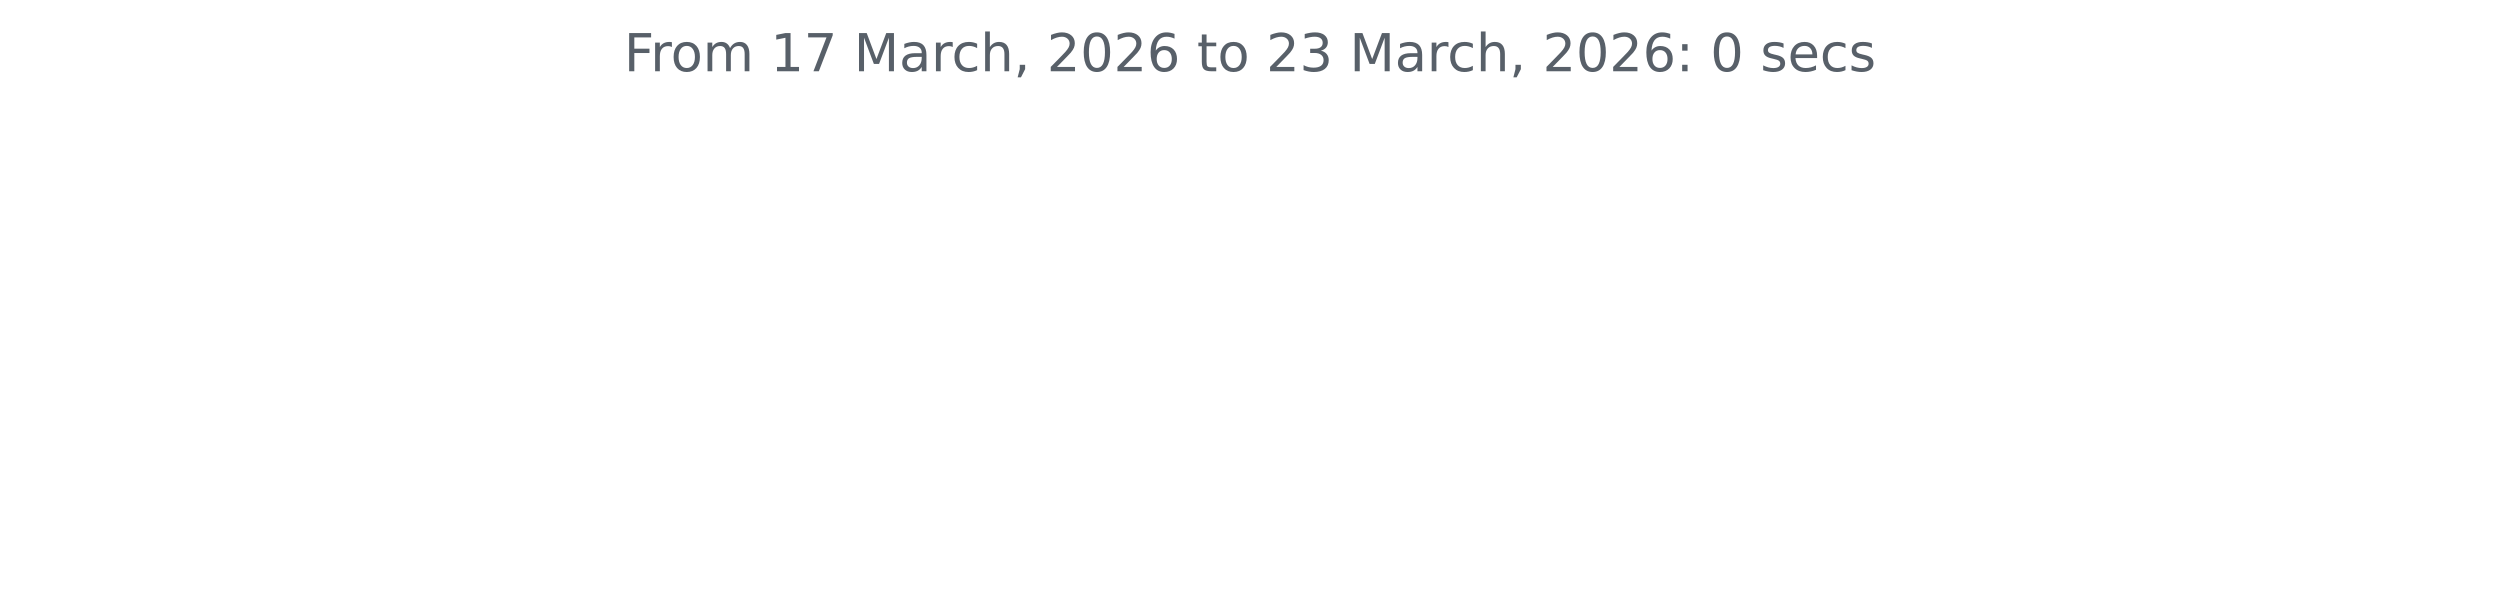
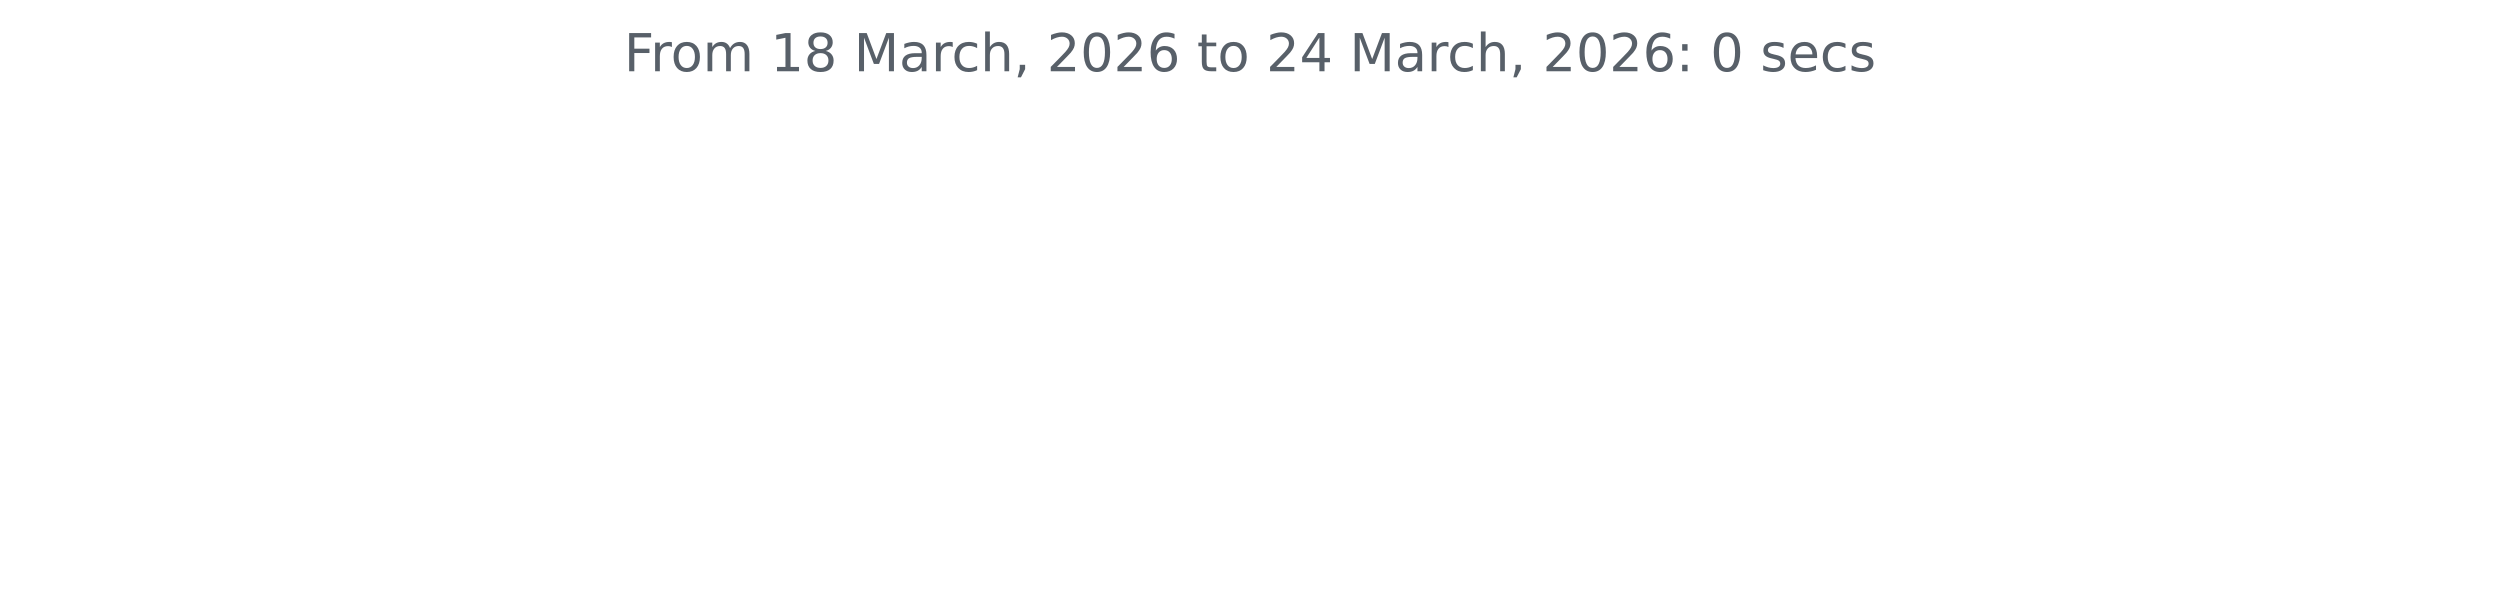
<svg xmlns="http://www.w3.org/2000/svg" xmlns:xlink="http://www.w3.org/1999/xlink" width="572.4pt" height="140.398pt" viewBox="0 0 572.4 140.398" version="1.1">
  <defs>
    <style type="text/css">*{stroke-linejoin: round; stroke-linecap: butt}</style>
  </defs>
  <g id="figure_1">
    <g id="patch_1">
      <path d="M 0 140.398  L 572.4 140.398  L 572.4 0  L 0 0  L 0 140.398  z " style="fill: none" />
    </g>
    <g id="axes_1">
      <g id="matplotlib.axis_1" />
      <g id="matplotlib.axis_2" />
      <g id="text_1">
        <g style="fill: #586069" transform="translate(142.8731 16.31812) scale(0.12 -0.12)">
          <defs>
            <path id="DejaVuSans-46" d="M 628 4666  L 3309 4666  L 3309 4134  L 1259 4134  L 1259 2759  L 3109 2759  L 3109 2228  L 1259 2228  L 1259 0  L 628 0  L 628 4666  z " transform="scale(0.015625)" />
            <path id="DejaVuSans-72" d="M 2631 2963  Q 2534 3019 2420 3045  Q 2306 3072 2169 3072  Q 1681 3072 1420 2755  Q 1159 2438 1159 1844  L 1159 0  L 581 0  L 581 3500  L 1159 3500  L 1159 2956  Q 1341 3275 1631 3429  Q 1922 3584 2338 3584  Q 2397 3584 2469 3576  Q 2541 3569 2628 3553  L 2631 2963  z " transform="scale(0.015625)" />
            <path id="DejaVuSans-6f" d="M 1959 3097  Q 1497 3097 1228 2736  Q 959 2375 959 1747  Q 959 1119 1226 758  Q 1494 397 1959 397  Q 2419 397 2687 759  Q 2956 1122 2956 1747  Q 2956 2369 2687 2733  Q 2419 3097 1959 3097  z M 1959 3584  Q 2709 3584 3137 3096  Q 3566 2609 3566 1747  Q 3566 888 3137 398  Q 2709 -91 1959 -91  Q 1206 -91 779 398  Q 353 888 353 1747  Q 353 2609 779 3096  Q 1206 3584 1959 3584  z " transform="scale(0.015625)" />
            <path id="DejaVuSans-6d" d="M 3328 2828  Q 3544 3216 3844 3400  Q 4144 3584 4550 3584  Q 5097 3584 5394 3201  Q 5691 2819 5691 2113  L 5691 0  L 5113 0  L 5113 2094  Q 5113 2597 4934 2840  Q 4756 3084 4391 3084  Q 3944 3084 3684 2787  Q 3425 2491 3425 1978  L 3425 0  L 2847 0  L 2847 2094  Q 2847 2600 2669 2842  Q 2491 3084 2119 3084  Q 1678 3084 1418 2786  Q 1159 2488 1159 1978  L 1159 0  L 581 0  L 581 3500  L 1159 3500  L 1159 2956  Q 1356 3278 1631 3431  Q 1906 3584 2284 3584  Q 2666 3584 2933 3390  Q 3200 3197 3328 2828  z " transform="scale(0.015625)" />
            <path id="DejaVuSans-20" transform="scale(0.015625)" />
            <path id="DejaVuSans-31" d="M 794 531  L 1825 531  L 1825 4091  L 703 3866  L 703 4441  L 1819 4666  L 2450 4666  L 2450 531  L 3481 531  L 3481 0  L 794 0  L 794 531  z " transform="scale(0.015625)" />
-             <path id="DejaVuSans-37" d="M 525 4666  L 3525 4666  L 3525 4397  L 1831 0  L 1172 0  L 2766 4134  L 525 4134  L 525 4666  z " transform="scale(0.015625)" />
+             <path id="DejaVuSans-38" d="M 2034 2216  Q 1584 2216 1326 1975  Q 1069 1734 1069 1313  Q 1069 891 1326 650  Q 1584 409 2034 409  Q 2484 409 2743 651  Q 3003 894 3003 1313  Q 3003 1734 2745 1975  Q 2488 2216 2034 2216  z M 1403 2484  Q 997 2584 770 2862  Q 544 3141 544 3541  Q 544 4100 942 4425  Q 1341 4750 2034 4750  Q 2731 4750 3128 4425  Q 3525 4100 3525 3541  Q 3525 3141 3298 2862  Q 3072 2584 2669 2484  Q 3125 2378 3379 2068  Q 3634 1759 3634 1313  Q 3634 634 3220 271  Q 2806 -91 2034 -91  Q 1263 -91 848 271  Q 434 634 434 1313  Q 434 1759 690 2068  Q 947 2378 1403 2484  z M 1172 3481  Q 1172 3119 1398 2916  Q 1625 2713 2034 2713  Q 2441 2713 2670 2916  Q 2900 3119 2900 3481  Q 2900 3844 2670 4047  Q 2441 4250 2034 4250  Q 1625 4250 1398 4047  Q 1172 3844 1172 3481  z " transform="scale(0.015625)" />
            <path id="DejaVuSans-4d" d="M 628 4666  L 1569 4666  L 2759 1491  L 3956 4666  L 4897 4666  L 4897 0  L 4281 0  L 4281 4097  L 3078 897  L 2444 897  L 1241 4097  L 1241 0  L 628 0  L 628 4666  z " transform="scale(0.015625)" />
            <path id="DejaVuSans-61" d="M 2194 1759  Q 1497 1759 1228 1600  Q 959 1441 959 1056  Q 959 750 1161 570  Q 1363 391 1709 391  Q 2188 391 2477 730  Q 2766 1069 2766 1631  L 2766 1759  L 2194 1759  z M 3341 1997  L 3341 0  L 2766 0  L 2766 531  Q 2569 213 2275 61  Q 1981 -91 1556 -91  Q 1019 -91 701 211  Q 384 513 384 1019  Q 384 1609 779 1909  Q 1175 2209 1959 2209  L 2766 2209  L 2766 2266  Q 2766 2663 2505 2880  Q 2244 3097 1772 3097  Q 1472 3097 1187 3025  Q 903 2953 641 2809  L 641 3341  Q 956 3463 1253 3523  Q 1550 3584 1831 3584  Q 2591 3584 2966 3190  Q 3341 2797 3341 1997  z " transform="scale(0.015625)" />
            <path id="DejaVuSans-63" d="M 3122 3366  L 3122 2828  Q 2878 2963 2633 3030  Q 2388 3097 2138 3097  Q 1578 3097 1268 2742  Q 959 2388 959 1747  Q 959 1106 1268 751  Q 1578 397 2138 397  Q 2388 397 2633 464  Q 2878 531 3122 666  L 3122 134  Q 2881 22 2623 -34  Q 2366 -91 2075 -91  Q 1284 -91 818 406  Q 353 903 353 1747  Q 353 2603 823 3093  Q 1294 3584 2113 3584  Q 2378 3584 2631 3529  Q 2884 3475 3122 3366  z " transform="scale(0.015625)" />
            <path id="DejaVuSans-68" d="M 3513 2113  L 3513 0  L 2938 0  L 2938 2094  Q 2938 2591 2744 2837  Q 2550 3084 2163 3084  Q 1697 3084 1428 2787  Q 1159 2491 1159 1978  L 1159 0  L 581 0  L 581 4863  L 1159 4863  L 1159 2956  Q 1366 3272 1645 3428  Q 1925 3584 2291 3584  Q 2894 3584 3203 3211  Q 3513 2838 3513 2113  z " transform="scale(0.015625)" />
            <path id="DejaVuSans-2c" d="M 750 794  L 1409 794  L 1409 256  L 897 -744  L 494 -744  L 750 256  L 750 794  z " transform="scale(0.015625)" />
            <path id="DejaVuSans-32" d="M 1228 531  L 3431 531  L 3431 0  L 469 0  L 469 531  Q 828 903 1448 1529  Q 2069 2156 2228 2338  Q 2531 2678 2651 2914  Q 2772 3150 2772 3378  Q 2772 3750 2511 3984  Q 2250 4219 1831 4219  Q 1534 4219 1204 4116  Q 875 4013 500 3803  L 500 4441  Q 881 4594 1212 4672  Q 1544 4750 1819 4750  Q 2544 4750 2975 4387  Q 3406 4025 3406 3419  Q 3406 3131 3298 2873  Q 3191 2616 2906 2266  Q 2828 2175 2409 1742  Q 1991 1309 1228 531  z " transform="scale(0.015625)" />
            <path id="DejaVuSans-30" d="M 2034 4250  Q 1547 4250 1301 3770  Q 1056 3291 1056 2328  Q 1056 1369 1301 889  Q 1547 409 2034 409  Q 2525 409 2770 889  Q 3016 1369 3016 2328  Q 3016 3291 2770 3770  Q 2525 4250 2034 4250  z M 2034 4750  Q 2819 4750 3233 4129  Q 3647 3509 3647 2328  Q 3647 1150 3233 529  Q 2819 -91 2034 -91  Q 1250 -91 836 529  Q 422 1150 422 2328  Q 422 3509 836 4129  Q 1250 4750 2034 4750  z " transform="scale(0.015625)" />
            <path id="DejaVuSans-36" d="M 2113 2584  Q 1688 2584 1439 2293  Q 1191 2003 1191 1497  Q 1191 994 1439 701  Q 1688 409 2113 409  Q 2538 409 2786 701  Q 3034 994 3034 1497  Q 3034 2003 2786 2293  Q 2538 2584 2113 2584  z M 3366 4563  L 3366 3988  Q 3128 4100 2886 4159  Q 2644 4219 2406 4219  Q 1781 4219 1451 3797  Q 1122 3375 1075 2522  Q 1259 2794 1537 2939  Q 1816 3084 2150 3084  Q 2853 3084 3261 2657  Q 3669 2231 3669 1497  Q 3669 778 3244 343  Q 2819 -91 2113 -91  Q 1303 -91 875 529  Q 447 1150 447 2328  Q 447 3434 972 4092  Q 1497 4750 2381 4750  Q 2619 4750 2861 4703  Q 3103 4656 3366 4563  z " transform="scale(0.015625)" />
            <path id="DejaVuSans-74" d="M 1172 4494  L 1172 3500  L 2356 3500  L 2356 3053  L 1172 3053  L 1172 1153  Q 1172 725 1289 603  Q 1406 481 1766 481  L 2356 481  L 2356 0  L 1766 0  Q 1100 0 847 248  Q 594 497 594 1153  L 594 3053  L 172 3053  L 172 3500  L 594 3500  L 594 4494  L 1172 4494  z " transform="scale(0.015625)" />
-             <path id="DejaVuSans-33" d="M 2597 2516  Q 3050 2419 3304 2112  Q 3559 1806 3559 1356  Q 3559 666 3084 287  Q 2609 -91 1734 -91  Q 1441 -91 1130 -33  Q 819 25 488 141  L 488 750  Q 750 597 1062 519  Q 1375 441 1716 441  Q 2309 441 2620 675  Q 2931 909 2931 1356  Q 2931 1769 2642 2001  Q 2353 2234 1838 2234  L 1294 2234  L 1294 2753  L 1863 2753  Q 2328 2753 2575 2939  Q 2822 3125 2822 3475  Q 2822 3834 2567 4026  Q 2313 4219 1838 4219  Q 1578 4219 1281 4162  Q 984 4106 628 3988  L 628 4550  Q 988 4650 1302 4700  Q 1616 4750 1894 4750  Q 2613 4750 3031 4423  Q 3450 4097 3450 3541  Q 3450 3153 3228 2886  Q 3006 2619 2597 2516  z " transform="scale(0.015625)" />
+             <path id="DejaVuSans-34" d="M 2419 4116  L 825 1625  L 2419 1625  L 2419 4116  z M 2253 4666  L 3047 4666  L 3047 1625  L 3713 1625  L 3713 1100  L 3047 1100  L 3047 0  L 2419 0  L 2419 1100  L 313 1100  L 313 1709  L 2253 4666  z " transform="scale(0.015625)" />
            <path id="DejaVuSans-3a" d="M 750 794  L 1409 794  L 1409 0  L 750 0  L 750 794  z M 750 3309  L 1409 3309  L 1409 2516  L 750 2516  L 750 3309  z " transform="scale(0.015625)" />
            <path id="DejaVuSans-73" d="M 2834 3397  L 2834 2853  Q 2591 2978 2328 3040  Q 2066 3103 1784 3103  Q 1356 3103 1142 2972  Q 928 2841 928 2578  Q 928 2378 1081 2264  Q 1234 2150 1697 2047  L 1894 2003  Q 2506 1872 2764 1633  Q 3022 1394 3022 966  Q 3022 478 2636 193  Q 2250 -91 1575 -91  Q 1294 -91 989 -36  Q 684 19 347 128  L 347 722  Q 666 556 975 473  Q 1284 391 1588 391  Q 1994 391 2212 530  Q 2431 669 2431 922  Q 2431 1156 2273 1281  Q 2116 1406 1581 1522  L 1381 1569  Q 847 1681 609 1914  Q 372 2147 372 2553  Q 372 3047 722 3315  Q 1072 3584 1716 3584  Q 2034 3584 2315 3537  Q 2597 3491 2834 3397  z " transform="scale(0.015625)" />
            <path id="DejaVuSans-65" d="M 3597 1894  L 3597 1613  L 953 1613  Q 991 1019 1311 708  Q 1631 397 2203 397  Q 2534 397 2845 478  Q 3156 559 3463 722  L 3463 178  Q 3153 47 2828 -22  Q 2503 -91 2169 -91  Q 1331 -91 842 396  Q 353 884 353 1716  Q 353 2575 817 3079  Q 1281 3584 2069 3584  Q 2775 3584 3186 3129  Q 3597 2675 3597 1894  z M 3022 2063  Q 3016 2534 2758 2815  Q 2500 3097 2075 3097  Q 1594 3097 1305 2825  Q 1016 2553 972 2059  L 3022 2063  z " transform="scale(0.015625)" />
          </defs>
          <use xlink:href="#DejaVuSans-46" />
          <use xlink:href="#DejaVuSans-72" x="50.27" />
          <use xlink:href="#DejaVuSans-6f" x="89.133" />
          <use xlink:href="#DejaVuSans-6d" x="150.314" />
          <use xlink:href="#DejaVuSans-20" x="247.727" />
          <use xlink:href="#DejaVuSans-31" x="279.514" />
-           <use xlink:href="#DejaVuSans-37" x="343.137" />
+           <use xlink:href="#DejaVuSans-38" x="343.137" />
          <use xlink:href="#DejaVuSans-20" x="406.76" />
          <use xlink:href="#DejaVuSans-4d" x="438.547" />
          <use xlink:href="#DejaVuSans-61" x="524.826" />
          <use xlink:href="#DejaVuSans-72" x="586.105" />
          <use xlink:href="#DejaVuSans-63" x="624.969" />
          <use xlink:href="#DejaVuSans-68" x="679.949" />
          <use xlink:href="#DejaVuSans-2c" x="743.328" />
          <use xlink:href="#DejaVuSans-20" x="775.115" />
          <use xlink:href="#DejaVuSans-32" x="806.902" />
          <use xlink:href="#DejaVuSans-30" x="870.525" />
          <use xlink:href="#DejaVuSans-32" x="934.148" />
          <use xlink:href="#DejaVuSans-36" x="997.771" />
          <use xlink:href="#DejaVuSans-20" x="1061.395" />
          <use xlink:href="#DejaVuSans-74" x="1093.182" />
          <use xlink:href="#DejaVuSans-6f" x="1132.391" />
          <use xlink:href="#DejaVuSans-20" x="1193.572" />
          <use xlink:href="#DejaVuSans-32" x="1225.359" />
-           <use xlink:href="#DejaVuSans-33" x="1288.982" />
+           <use xlink:href="#DejaVuSans-34" x="1288.982" />
          <use xlink:href="#DejaVuSans-20" x="1352.605" />
          <use xlink:href="#DejaVuSans-4d" x="1384.393" />
          <use xlink:href="#DejaVuSans-61" x="1470.672" />
          <use xlink:href="#DejaVuSans-72" x="1531.951" />
          <use xlink:href="#DejaVuSans-63" x="1570.814" />
          <use xlink:href="#DejaVuSans-68" x="1625.795" />
          <use xlink:href="#DejaVuSans-2c" x="1689.174" />
          <use xlink:href="#DejaVuSans-20" x="1720.961" />
          <use xlink:href="#DejaVuSans-32" x="1752.748" />
          <use xlink:href="#DejaVuSans-30" x="1816.371" />
          <use xlink:href="#DejaVuSans-32" x="1879.994" />
          <use xlink:href="#DejaVuSans-36" x="1943.617" />
          <use xlink:href="#DejaVuSans-3a" x="2007.24" />
          <use xlink:href="#DejaVuSans-20" x="2040.932" />
          <use xlink:href="#DejaVuSans-30" x="2072.719" />
          <use xlink:href="#DejaVuSans-20" x="2136.342" />
          <use xlink:href="#DejaVuSans-73" x="2168.129" />
          <use xlink:href="#DejaVuSans-65" x="2220.229" />
          <use xlink:href="#DejaVuSans-63" x="2281.752" />
          <use xlink:href="#DejaVuSans-73" x="2336.732" />
        </g>
      </g>
    </g>
  </g>
</svg>
